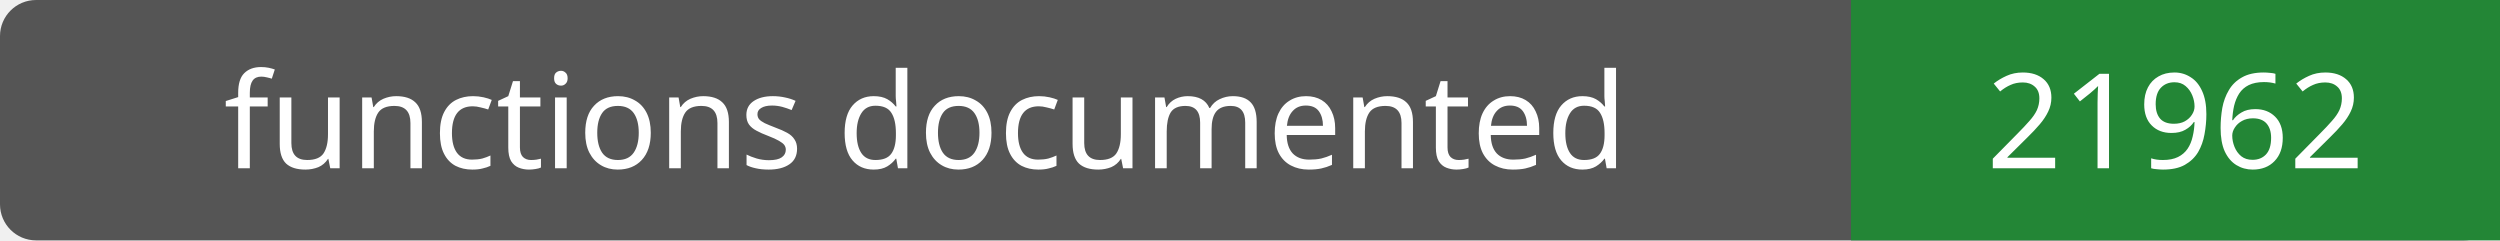
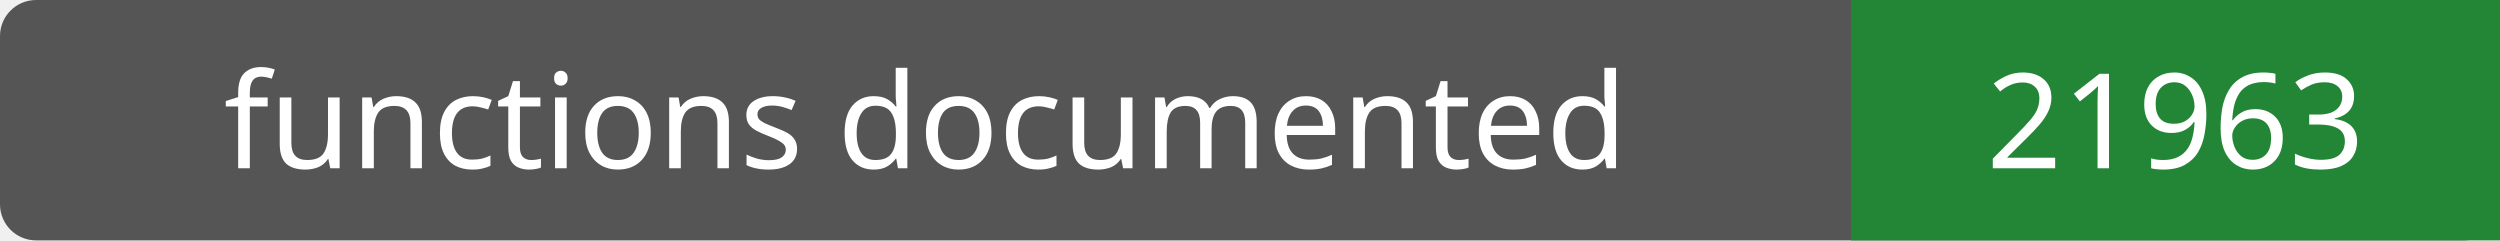
- <svg xmlns="http://www.w3.org/2000/svg" width="208" height="20" role="img" aria-label="functions documented: 21962">
+ <svg xmlns="http://www.w3.org/2000/svg" width="208" height="20" role="img" aria-label="functions documented: 21963">
  <rect width="208" height="20" rx="3" fill="#555" />
  <path fill="#238636" d="M154 0h54v20H154z" />
  <g fill="#fff" text-anchor="middle" font-family="Verdana,sans-serif" font-size="11">
    <text x="77.0" y="14">functions documented</text>
-     <text x="181.0" y="14">21962</text>
+     <text x="181.0" y="14">21963</text>
  </g>
</svg>
